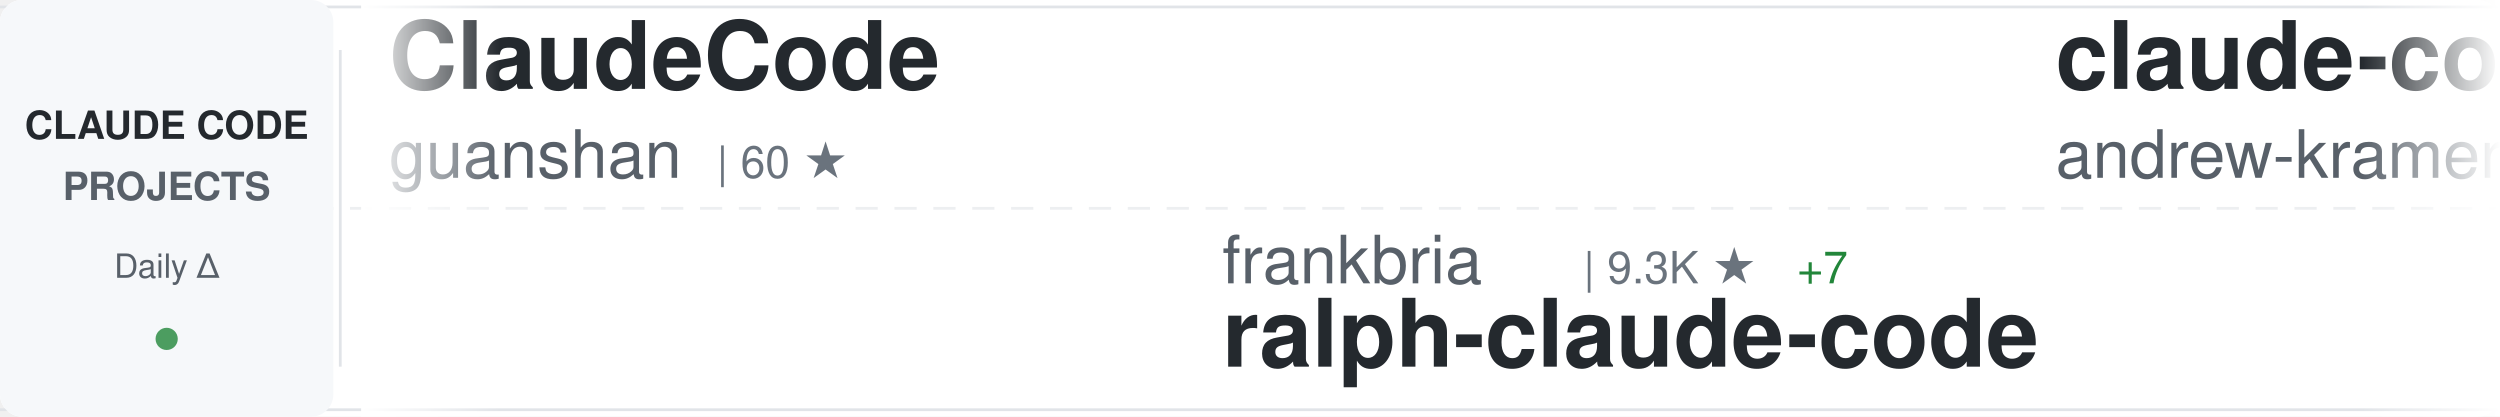
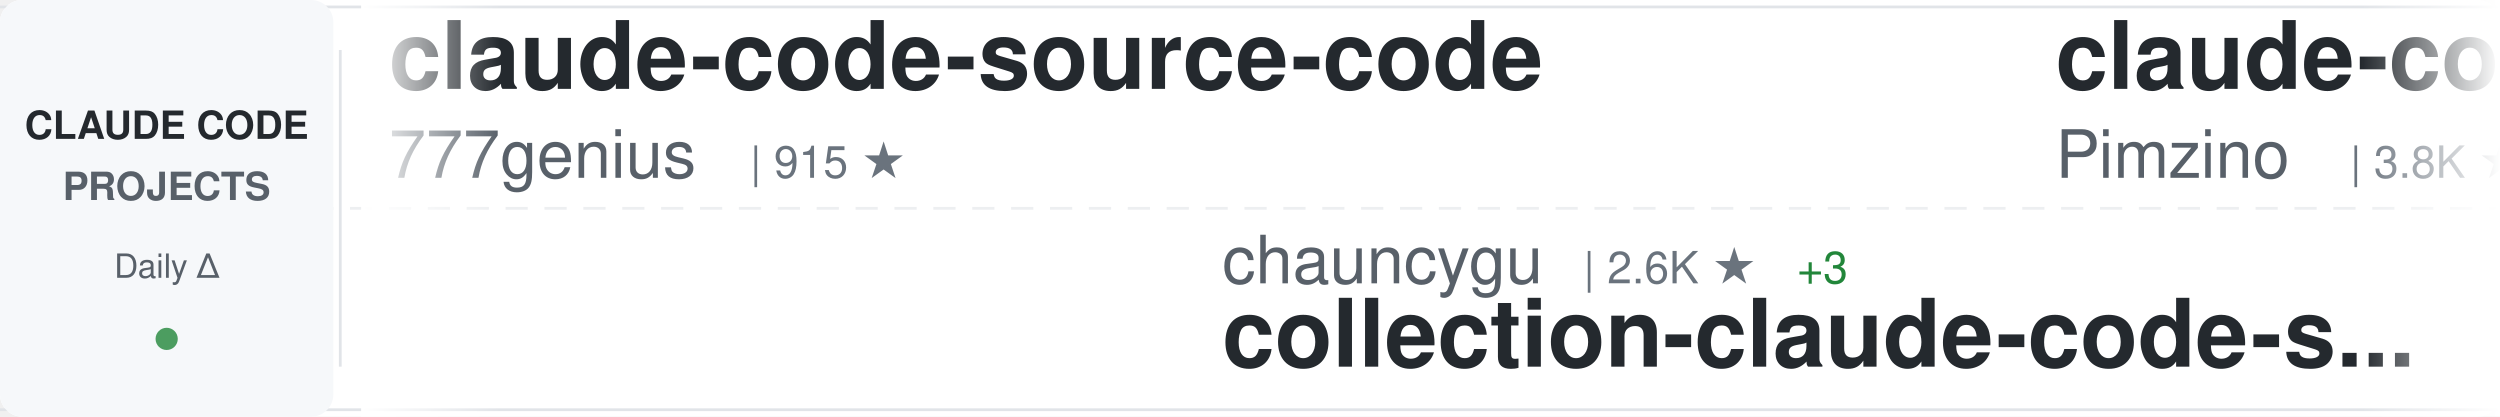
<svg xmlns="http://www.w3.org/2000/svg" width="900" height="150">
  <defs>
    <linearGradient id="awesomeLeftFade" x1="0%" y1="0%" x2="100%" y2="0%">
      <stop offset="0%" style="stop-color:#ffffff;stop-opacity:1" />
      <stop offset="100%" style="stop-color:#ffffff;stop-opacity:0" />
    </linearGradient>
    <linearGradient id="awesomeRightFade" x1="0%" y1="0%" x2="100%" y2="0%">
      <stop offset="0%" style="stop-color:#ffffff;stop-opacity:0" />
      <stop offset="100%" style="stop-color:#ffffff;stop-opacity:1" />
    </linearGradient>
  </defs>
  <rect width="900" height="150" fill="#ffffff" rx="8" />
  <rect x="0" y="2" width="900" height="1" fill="#e1e4e8" />
  <rect x="0" y="147" width="900" height="1" fill="#e1e4e8" />
  <line x1="0" y1="75" x2="900" y2="75" stroke="#e1e4e8" stroke-width="1" stroke-dasharray="8 6" opacity="0.6" />
  <rect x="0" y="0" width="120" height="150" fill="#f6f8fa" rx="8" />
  <text x="60" y="50" font-family="-apple-system, BlinkMacSystemFont, 'Segoe UI', Helvetica, Arial, sans-serif" font-size="14" font-weight="600" fill="#24292e" text-anchor="middle">CLAUDE CODE</text>
  <text x="60" y="72" font-family="-apple-system, BlinkMacSystemFont, 'Segoe UI', Helvetica, Arial, sans-serif" font-size="14" font-weight="600" fill="#586069" text-anchor="middle">PROJECTS</text>
  <text x="60" y="100" font-family="-apple-system, BlinkMacSystemFont, 'Segoe UI', Helvetica, Arial, sans-serif" font-size="12" font-weight="500" fill="#586069" text-anchor="middle">Daily Δ</text>
  <circle cx="60" cy="122" r="4" fill="#22863a" opacity="0.8" />
  <rect x="122" y="18" width="1" height="114" fill="#e1e4e8" />
  <clipPath id="awesomeTickerClip">
    <rect x="130" y="0" width="770" height="150" />
  </clipPath>
  <g clip-path="url(#awesomeTickerClip)">
    <g id="awesomeTickerItems">
      <animateTransform attributeName="transform" attributeType="XML" type="translate" from="0 0" to="-3000 0" dur="54s" repeatCount="indefinite" />
      <g transform="translate(0, 0)">
-         <text x="140" y="32" font-family="-apple-system, BlinkMacSystemFont, 'Segoe UI', Helvetica, Arial, sans-serif" font-size="34" font-weight="600" fill="#24292e">ClaudeCode</text>
-         <text x="140" y="64" font-family="-apple-system, BlinkMacSystemFont, 'Segoe UI', Helvetica, Arial, sans-serif" font-size="24" font-weight="400" fill="#586069">guanshan</text>
-         <text x="258" y="64" font-family="-apple-system, BlinkMacSystemFont, 'Segoe UI', Helvetica, Arial, sans-serif" font-size="16" font-weight="500" fill="#6a737d">| 60 ★</text>
+         <text x="140" y="32" font-family="-apple-system, BlinkMacSystemFont, 'Segoe UI', Helvetica, Arial, sans-serif" font-size="34" font-weight="600" fill="#24292e">claude-code-source-code</text>
+         <text x="140" y="64" font-family="-apple-system, BlinkMacSystemFont, 'Segoe UI', Helvetica, Arial, sans-serif" font-size="24" font-weight="400" fill="#586069">777genius</text>
+         <text x="270" y="64" font-family="-apple-system, BlinkMacSystemFont, 'Segoe UI', Helvetica, Arial, sans-serif" font-size="16" font-weight="500" fill="#6a737d">| 915 ★</text>
      </g>
      <g transform="translate(300, 0)">
-         <text x="140" y="102" font-family="-apple-system, BlinkMacSystemFont, 'Segoe UI', Helvetica, Arial, sans-serif" font-size="24" font-weight="400" fill="#586069">frankbria</text>
-         <text x="270" y="102" font-family="-apple-system, BlinkMacSystemFont, 'Segoe UI', Helvetica, Arial, sans-serif" font-size="16" font-weight="500" fill="#6a737d">| 9.3K ★</text>
-         <text x="347" y="102" font-family="-apple-system, BlinkMacSystemFont, 'Segoe UI', Helvetica, Arial, sans-serif" font-size="16" font-weight="500" fill="#22863a"> +7</text>
-         <text x="140" y="132" font-family="-apple-system, BlinkMacSystemFont, 'Segoe UI', Helvetica, Arial, sans-serif" font-size="34" font-weight="600" fill="#24292e">ralph-claude-code</text>
+         <text x="140" y="102" font-family="-apple-system, BlinkMacSystemFont, 'Segoe UI', Helvetica, Arial, sans-serif" font-size="24" font-weight="400" fill="#586069">chauncygu</text>
+         <text x="270" y="102" font-family="-apple-system, BlinkMacSystemFont, 'Segoe UI', Helvetica, Arial, sans-serif" font-size="16" font-weight="500" fill="#6a737d">| 2.6K ★</text>
+         <text x="347" y="102" font-family="-apple-system, BlinkMacSystemFont, 'Segoe UI', Helvetica, Arial, sans-serif" font-size="16" font-weight="500" fill="#22863a"> +3</text>
+         <text x="140" y="132" font-family="-apple-system, BlinkMacSystemFont, 'Segoe UI', Helvetica, Arial, sans-serif" font-size="34" font-weight="600" fill="#24292e">collection-claude-code-s...</text>
      </g>
      <g transform="translate(600, 0)">
+         <text x="140" y="32" font-family="-apple-system, BlinkMacSystemFont, 'Segoe UI', Helvetica, Arial, sans-serif" font-size="34" font-weight="600" fill="#24292e">claude-code-spec-workflo...</text>
+         <text x="140" y="64" font-family="-apple-system, BlinkMacSystemFont, 'Segoe UI', Helvetica, Arial, sans-serif" font-size="24" font-weight="400" fill="#586069">Pimzino</text>
+         <text x="246" y="64" font-family="-apple-system, BlinkMacSystemFont, 'Segoe UI', Helvetica, Arial, sans-serif" font-size="16" font-weight="500" fill="#6a737d">| 3.8K ★</text>
+       </g>
+       <g transform="translate(900, 0)">
+         <text x="140" y="102" font-family="-apple-system, BlinkMacSystemFont, 'Segoe UI', Helvetica, Arial, sans-serif" font-size="24" font-weight="400" fill="#586069">RichardAtCT</text>
+         <text x="294" y="102" font-family="-apple-system, BlinkMacSystemFont, 'Segoe UI', Helvetica, Arial, sans-serif" font-size="16" font-weight="500" fill="#6a737d">| 2.7K ★</text>
+         <text x="371" y="102" font-family="-apple-system, BlinkMacSystemFont, 'Segoe UI', Helvetica, Arial, sans-serif" font-size="16" font-weight="500" fill="#22863a"> +1</text>
+         <text x="140" y="132" font-family="-apple-system, BlinkMacSystemFont, 'Segoe UI', Helvetica, Arial, sans-serif" font-size="34" font-weight="600" fill="#24292e">claude-code-telegram</text>
+       </g>
+       <g transform="translate(1200, 0)">
+         <text x="140" y="32" font-family="-apple-system, BlinkMacSystemFont, 'Segoe UI', Helvetica, Arial, sans-serif" font-size="34" font-weight="600" fill="#24292e">claude-code-source</text>
+         <text x="140" y="64" font-family="-apple-system, BlinkMacSystemFont, 'Segoe UI', Helvetica, Arial, sans-serif" font-size="24" font-weight="400" fill="#586069">hangsman</text>
+         <text x="258" y="64" font-family="-apple-system, BlinkMacSystemFont, 'Segoe UI', Helvetica, Arial, sans-serif" font-size="16" font-weight="500" fill="#6a737d">| 785 ★</text>
+       </g>
+       <g transform="translate(1500, 0)">
+         <text x="140" y="102" font-family="-apple-system, BlinkMacSystemFont, 'Segoe UI', Helvetica, Arial, sans-serif" font-size="24" font-weight="400" fill="#586069">wanshuiyin</text>
+         <text x="282" y="102" font-family="-apple-system, BlinkMacSystemFont, 'Segoe UI', Helvetica, Arial, sans-serif" font-size="16" font-weight="500" fill="#6a737d">| 12.0K ★</text>
+         <text x="368" y="102" font-family="-apple-system, BlinkMacSystemFont, 'Segoe UI', Helvetica, Arial, sans-serif" font-size="16" font-weight="500" fill="#22863a"> +36</text>
+         <text x="140" y="132" font-family="-apple-system, BlinkMacSystemFont, 'Segoe UI', Helvetica, Arial, sans-serif" font-size="34" font-weight="600" fill="#24292e">Auto-claude-code-researc...</text>
+       </g>
+       <g transform="translate(1800, 0)">
+         <text x="140" y="32" font-family="-apple-system, BlinkMacSystemFont, 'Segoe UI', Helvetica, Arial, sans-serif" font-size="34" font-weight="600" fill="#24292e">claude-code-from-source</text>
+         <text x="140" y="64" font-family="-apple-system, BlinkMacSystemFont, 'Segoe UI', Helvetica, Arial, sans-serif" font-size="24" font-weight="400" fill="#586069">alejandrobalderas</text>
+         <text x="366" y="64" font-family="-apple-system, BlinkMacSystemFont, 'Segoe UI', Helvetica, Arial, sans-serif" font-size="16" font-weight="500" fill="#6a737d">| 2.2K ★</text>
+         <text x="443" y="64" font-family="-apple-system, BlinkMacSystemFont, 'Segoe UI', Helvetica, Arial, sans-serif" font-size="16" font-weight="500" fill="#22863a"> +2</text>
+       </g>
+       <g transform="translate(2100, 0)">
+         <text x="140" y="102" font-family="-apple-system, BlinkMacSystemFont, 'Segoe UI', Helvetica, Arial, sans-serif" font-size="24" font-weight="400" fill="#586069">fuergaosi233</text>
+         <text x="306" y="102" font-family="-apple-system, BlinkMacSystemFont, 'Segoe UI', Helvetica, Arial, sans-serif" font-size="16" font-weight="500" fill="#6a737d">| 2.7K ★</text>
+         <text x="140" y="132" font-family="-apple-system, BlinkMacSystemFont, 'Segoe UI', Helvetica, Arial, sans-serif" font-size="34" font-weight="600" fill="#24292e">claude-code-proxy</text>
+       </g>
+       <g transform="translate(2400, 0)">
        <text x="140" y="32" font-family="-apple-system, BlinkMacSystemFont, 'Segoe UI', Helvetica, Arial, sans-serif" font-size="34" font-weight="600" fill="#24292e">claude-code-source-build</text>
        <text x="140" y="64" font-family="-apple-system, BlinkMacSystemFont, 'Segoe UI', Helvetica, Arial, sans-serif" font-size="24" font-weight="400" fill="#586069">andrew-kramer-inno</text>
        <text x="378" y="64" font-family="-apple-system, BlinkMacSystemFont, 'Segoe UI', Helvetica, Arial, sans-serif" font-size="16" font-weight="500" fill="#6a737d">| 591 ★</text>
      </g>
-       <g transform="translate(900, 0)">
-         <text x="140" y="102" font-family="-apple-system, BlinkMacSystemFont, 'Segoe UI', Helvetica, Arial, sans-serif" font-size="24" font-weight="400" fill="#586069">huangserva</text>
-         <text x="282" y="102" font-family="-apple-system, BlinkMacSystemFont, 'Segoe UI', Helvetica, Arial, sans-serif" font-size="16" font-weight="500" fill="#6a737d">| 604 ★</text>
-         <text x="350" y="102" font-family="-apple-system, BlinkMacSystemFont, 'Segoe UI', Helvetica, Arial, sans-serif" font-size="16" font-weight="500" fill="#22863a"> +1</text>
-         <text x="140" y="132" font-family="-apple-system, BlinkMacSystemFont, 'Segoe UI', Helvetica, Arial, sans-serif" font-size="34" font-weight="600" fill="#24292e">claude-code-cli</text>
+       <g transform="translate(2700, 0)">
+         <text x="140" y="102" font-family="-apple-system, BlinkMacSystemFont, 'Segoe UI', Helvetica, Arial, sans-serif" font-size="24" font-weight="400" fill="#586069">Windy3f3f3f3f</text>
+         <text x="318" y="102" font-family="-apple-system, BlinkMacSystemFont, 'Segoe UI', Helvetica, Arial, sans-serif" font-size="16" font-weight="500" fill="#6a737d">| 2.6K ★</text>
+         <text x="395" y="102" font-family="-apple-system, BlinkMacSystemFont, 'Segoe UI', Helvetica, Arial, sans-serif" font-size="16" font-weight="500" fill="#22863a"> +6</text>
+         <text x="140" y="132" font-family="-apple-system, BlinkMacSystemFont, 'Segoe UI', Helvetica, Arial, sans-serif" font-size="34" font-weight="600" fill="#24292e">how-claude-code-works</text>
      </g>
-       <g transform="translate(1200, 0)">
-         <text x="140" y="32" font-family="-apple-system, BlinkMacSystemFont, 'Segoe UI', Helvetica, Arial, sans-serif" font-size="34" font-weight="600" fill="#24292e">claude-skills</text>
-         <text x="140" y="64" font-family="-apple-system, BlinkMacSystemFont, 'Segoe UI', Helvetica, Arial, sans-serif" font-size="24" font-weight="400" fill="#586069">alirezarezvani</text>
-         <text x="330" y="64" font-family="-apple-system, BlinkMacSystemFont, 'Segoe UI', Helvetica, Arial, sans-serif" font-size="16" font-weight="500" fill="#6a737d">| 18.0K ★</text>
-         <text x="416" y="64" font-family="-apple-system, BlinkMacSystemFont, 'Segoe UI', Helvetica, Arial, sans-serif" font-size="16" font-weight="500" fill="#22863a"> +63</text>
+       <g transform="translate(3000, 0)">
+         <text x="140" y="32" font-family="-apple-system, BlinkMacSystemFont, 'Segoe UI', Helvetica, Arial, sans-serif" font-size="34" font-weight="600" fill="#24292e">claude-code-source-code</text>
+         <text x="140" y="64" font-family="-apple-system, BlinkMacSystemFont, 'Segoe UI', Helvetica, Arial, sans-serif" font-size="24" font-weight="400" fill="#586069">777genius</text>
+         <text x="270" y="64" font-family="-apple-system, BlinkMacSystemFont, 'Segoe UI', Helvetica, Arial, sans-serif" font-size="16" font-weight="500" fill="#6a737d">| 915 ★</text>
      </g>
-       <g transform="translate(1500, 0)">
-         <text x="140" y="102" font-family="-apple-system, BlinkMacSystemFont, 'Segoe UI', Helvetica, Arial, sans-serif" font-size="24" font-weight="400" fill="#586069">fuergaosi233</text>
-         <text x="306" y="102" font-family="-apple-system, BlinkMacSystemFont, 'Segoe UI', Helvetica, Arial, sans-serif" font-size="16" font-weight="500" fill="#6a737d">| 2.7K ★</text>
-         <text x="140" y="132" font-family="-apple-system, BlinkMacSystemFont, 'Segoe UI', Helvetica, Arial, sans-serif" font-size="34" font-weight="600" fill="#24292e">claude-code-proxy</text>
-       </g>
-       <g transform="translate(1800, 0)">
-         <text x="140" y="32" font-family="-apple-system, BlinkMacSystemFont, 'Segoe UI', Helvetica, Arial, sans-serif" font-size="34" font-weight="600" fill="#24292e">claude-code-hub</text>
-         <text x="140" y="64" font-family="-apple-system, BlinkMacSystemFont, 'Segoe UI', Helvetica, Arial, sans-serif" font-size="24" font-weight="400" fill="#586069">ding113</text>
-         <text x="246" y="64" font-family="-apple-system, BlinkMacSystemFont, 'Segoe UI', Helvetica, Arial, sans-serif" font-size="16" font-weight="500" fill="#6a737d">| 3.1K ★</text>
-         <text x="323" y="64" font-family="-apple-system, BlinkMacSystemFont, 'Segoe UI', Helvetica, Arial, sans-serif" font-size="16" font-weight="500" fill="#22863a"> +12</text>
-       </g>
-       <g transform="translate(2100, 0)">
+       <g transform="translate(3300, 0)">
        <text x="140" y="102" font-family="-apple-system, BlinkMacSystemFont, 'Segoe UI', Helvetica, Arial, sans-serif" font-size="24" font-weight="400" fill="#586069">chauncygu</text>
        <text x="270" y="102" font-family="-apple-system, BlinkMacSystemFont, 'Segoe UI', Helvetica, Arial, sans-serif" font-size="16" font-weight="500" fill="#6a737d">| 2.6K ★</text>
-         <text x="347" y="102" font-family="-apple-system, BlinkMacSystemFont, 'Segoe UI', Helvetica, Arial, sans-serif" font-size="16" font-weight="500" fill="#22863a"> +6</text>
+         <text x="347" y="102" font-family="-apple-system, BlinkMacSystemFont, 'Segoe UI', Helvetica, Arial, sans-serif" font-size="16" font-weight="500" fill="#22863a"> +3</text>
        <text x="140" y="132" font-family="-apple-system, BlinkMacSystemFont, 'Segoe UI', Helvetica, Arial, sans-serif" font-size="34" font-weight="600" fill="#24292e">collection-claude-code-s...</text>
      </g>
-       <g transform="translate(2400, 0)">
-         <text x="140" y="32" font-family="-apple-system, BlinkMacSystemFont, 'Segoe UI', Helvetica, Arial, sans-serif" font-size="34" font-weight="600" fill="#24292e">claude-code-guide</text>
-         <text x="140" y="64" font-family="-apple-system, BlinkMacSystemFont, 'Segoe UI', Helvetica, Arial, sans-serif" font-size="24" font-weight="400" fill="#586069">zebbern</text>
-         <text x="246" y="64" font-family="-apple-system, BlinkMacSystemFont, 'Segoe UI', Helvetica, Arial, sans-serif" font-size="16" font-weight="500" fill="#6a737d">| 4.3K ★</text>
-         <text x="323" y="64" font-family="-apple-system, BlinkMacSystemFont, 'Segoe UI', Helvetica, Arial, sans-serif" font-size="16" font-weight="500" fill="#22863a"> +3</text>
-       </g>
-       <g transform="translate(2700, 0)">
-         <text x="140" y="102" font-family="-apple-system, BlinkMacSystemFont, 'Segoe UI', Helvetica, Arial, sans-serif" font-size="24" font-weight="400" fill="#586069">router-for-me</text>
-         <text x="318" y="102" font-family="-apple-system, BlinkMacSystemFont, 'Segoe UI', Helvetica, Arial, sans-serif" font-size="16" font-weight="500" fill="#6a737d">| 37.4K ★</text>
-         <text x="404" y="102" font-family="-apple-system, BlinkMacSystemFont, 'Segoe UI', Helvetica, Arial, sans-serif" font-size="16" font-weight="500" fill="#22863a"> +93</text>
-         <text x="140" y="132" font-family="-apple-system, BlinkMacSystemFont, 'Segoe UI', Helvetica, Arial, sans-serif" font-size="34" font-weight="600" fill="#24292e">CLIProxyAPI</text>
-       </g>
-       <g transform="translate(3000, 0)">
-         <text x="140" y="32" font-family="-apple-system, BlinkMacSystemFont, 'Segoe UI', Helvetica, Arial, sans-serif" font-size="34" font-weight="600" fill="#24292e">ClaudeCode</text>
-         <text x="140" y="64" font-family="-apple-system, BlinkMacSystemFont, 'Segoe UI', Helvetica, Arial, sans-serif" font-size="24" font-weight="400" fill="#586069">guanshan</text>
-         <text x="258" y="64" font-family="-apple-system, BlinkMacSystemFont, 'Segoe UI', Helvetica, Arial, sans-serif" font-size="16" font-weight="500" fill="#6a737d">| 60 ★</text>
-       </g>
-       <g transform="translate(3300, 0)">
-         <text x="140" y="102" font-family="-apple-system, BlinkMacSystemFont, 'Segoe UI', Helvetica, Arial, sans-serif" font-size="24" font-weight="400" fill="#586069">frankbria</text>
-         <text x="270" y="102" font-family="-apple-system, BlinkMacSystemFont, 'Segoe UI', Helvetica, Arial, sans-serif" font-size="16" font-weight="500" fill="#6a737d">| 9.3K ★</text>
-         <text x="347" y="102" font-family="-apple-system, BlinkMacSystemFont, 'Segoe UI', Helvetica, Arial, sans-serif" font-size="16" font-weight="500" fill="#22863a"> +7</text>
-         <text x="140" y="132" font-family="-apple-system, BlinkMacSystemFont, 'Segoe UI', Helvetica, Arial, sans-serif" font-size="34" font-weight="600" fill="#24292e">ralph-claude-code</text>
-       </g>
      <g transform="translate(3600, 0)">
-         <text x="140" y="32" font-family="-apple-system, BlinkMacSystemFont, 'Segoe UI', Helvetica, Arial, sans-serif" font-size="34" font-weight="600" fill="#24292e">claude-code-source-build</text>
-         <text x="140" y="64" font-family="-apple-system, BlinkMacSystemFont, 'Segoe UI', Helvetica, Arial, sans-serif" font-size="24" font-weight="400" fill="#586069">andrew-kramer-inno</text>
-         <text x="378" y="64" font-family="-apple-system, BlinkMacSystemFont, 'Segoe UI', Helvetica, Arial, sans-serif" font-size="16" font-weight="500" fill="#6a737d">| 591 ★</text>
+         <text x="140" y="32" font-family="-apple-system, BlinkMacSystemFont, 'Segoe UI', Helvetica, Arial, sans-serif" font-size="34" font-weight="600" fill="#24292e">claude-code-spec-workflo...</text>
+         <text x="140" y="64" font-family="-apple-system, BlinkMacSystemFont, 'Segoe UI', Helvetica, Arial, sans-serif" font-size="24" font-weight="400" fill="#586069">Pimzino</text>
+         <text x="246" y="64" font-family="-apple-system, BlinkMacSystemFont, 'Segoe UI', Helvetica, Arial, sans-serif" font-size="16" font-weight="500" fill="#6a737d">| 3.8K ★</text>
      </g>
      <g transform="translate(3900, 0)">
-         <text x="140" y="102" font-family="-apple-system, BlinkMacSystemFont, 'Segoe UI', Helvetica, Arial, sans-serif" font-size="24" font-weight="400" fill="#586069">huangserva</text>
-         <text x="282" y="102" font-family="-apple-system, BlinkMacSystemFont, 'Segoe UI', Helvetica, Arial, sans-serif" font-size="16" font-weight="500" fill="#6a737d">| 604 ★</text>
-         <text x="350" y="102" font-family="-apple-system, BlinkMacSystemFont, 'Segoe UI', Helvetica, Arial, sans-serif" font-size="16" font-weight="500" fill="#22863a"> +1</text>
-         <text x="140" y="132" font-family="-apple-system, BlinkMacSystemFont, 'Segoe UI', Helvetica, Arial, sans-serif" font-size="34" font-weight="600" fill="#24292e">claude-code-cli</text>
+         <text x="140" y="102" font-family="-apple-system, BlinkMacSystemFont, 'Segoe UI', Helvetica, Arial, sans-serif" font-size="24" font-weight="400" fill="#586069">RichardAtCT</text>
+         <text x="294" y="102" font-family="-apple-system, BlinkMacSystemFont, 'Segoe UI', Helvetica, Arial, sans-serif" font-size="16" font-weight="500" fill="#6a737d">| 2.7K ★</text>
+         <text x="371" y="102" font-family="-apple-system, BlinkMacSystemFont, 'Segoe UI', Helvetica, Arial, sans-serif" font-size="16" font-weight="500" fill="#22863a"> +1</text>
+         <text x="140" y="132" font-family="-apple-system, BlinkMacSystemFont, 'Segoe UI', Helvetica, Arial, sans-serif" font-size="34" font-weight="600" fill="#24292e">claude-code-telegram</text>
      </g>
    </g>
  </g>
  <rect x="130" y="0" width="50" height="150" fill="url(#awesomeLeftFade)" />
  <rect x="850" y="0" width="50" height="150" fill="url(#awesomeRightFade)" />
</svg>
